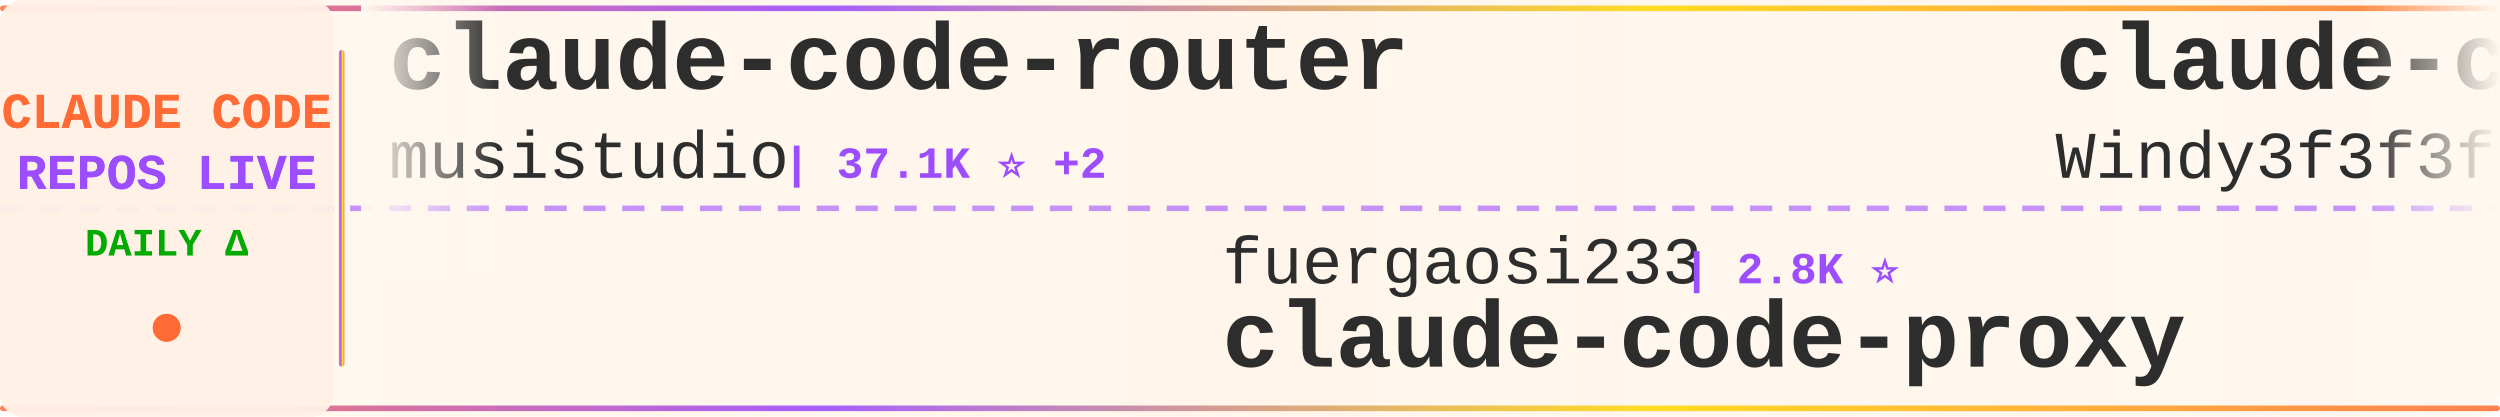
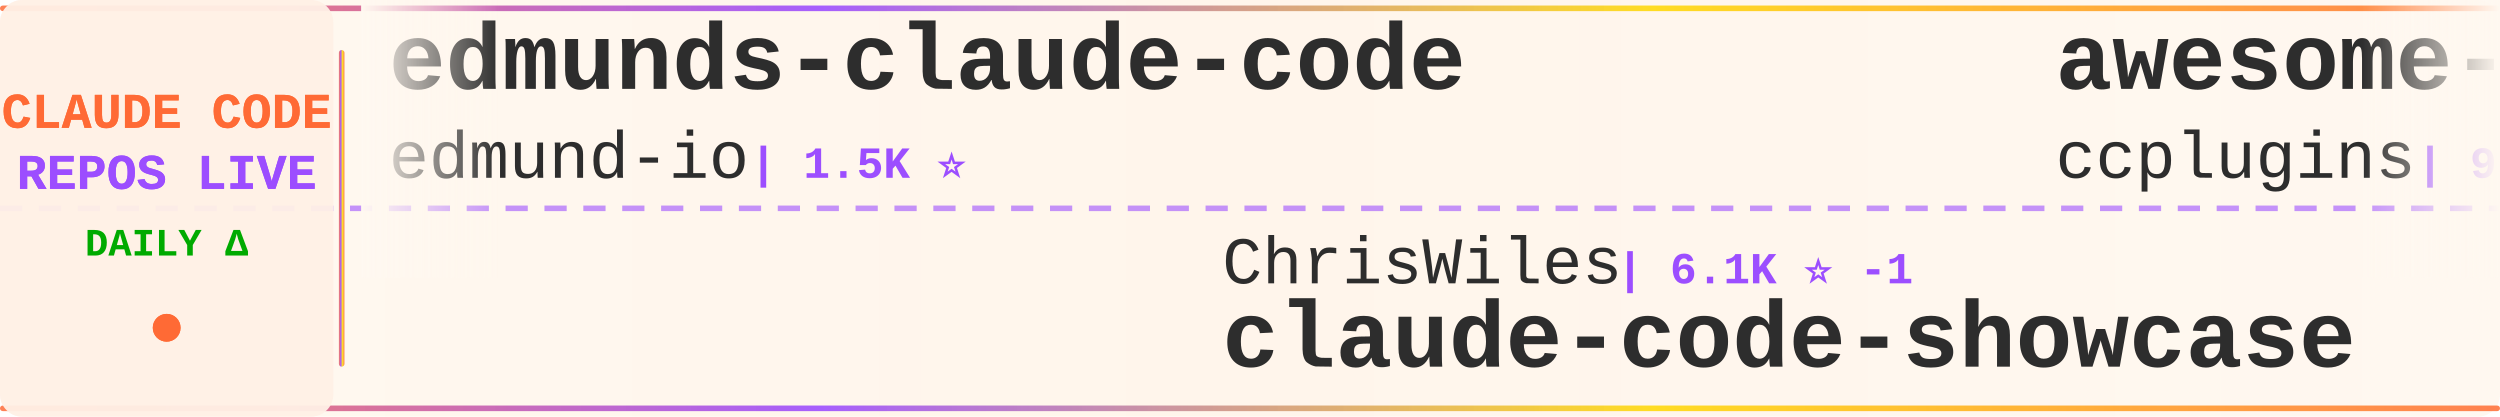
<svg xmlns="http://www.w3.org/2000/svg" width="900" height="150">
  <defs>
    <linearGradient id="tickerBg" x1="0%" y1="0%" x2="100%" y2="0%">
      <stop offset="0%" style="stop-color:#fff8f0;stop-opacity:0.98" />
      <stop offset="50%" style="stop-color:#fff5eb;stop-opacity:1" />
      <stop offset="100%" style="stop-color:#fff8f0;stop-opacity:0.98" />
    </linearGradient>
    <linearGradient id="borderGrad" x1="0%" y1="0%" x2="100%" y2="0%">
      <stop offset="0%" style="stop-color:#FF6B35;stop-opacity:0.85">
        <animate attributeName="stop-opacity" values="0.85;1;0.85" dur="2s" repeatCount="indefinite" />
      </stop>
      <stop offset="33%" style="stop-color:#9C4EFF;stop-opacity:0.9">
        <animate attributeName="stop-opacity" values="0.9;1;0.9" dur="2.2s" repeatCount="indefinite" />
      </stop>
      <stop offset="66%" style="stop-color:#FFD700;stop-opacity:0.85">
        <animate attributeName="stop-opacity" values="0.85;1;0.85" dur="1.8s" repeatCount="indefinite" />
      </stop>
      <stop offset="100%" style="stop-color:#FF6B35;stop-opacity:0.85">
        <animate attributeName="stop-opacity" values="0.85;1;0.85" dur="2s" repeatCount="indefinite" />
      </stop>
    </linearGradient>
    <filter id="textGlow">
      <feGaussianBlur stdDeviation="0.15" result="coloredBlur" />
      <feMerge>
        <feMergeNode in="coloredBlur" />
        <feMergeNode in="SourceGraphic" />
      </feMerge>
    </filter>
    <filter id="metricGlow">
      <feGaussianBlur stdDeviation="0.2" result="coloredBlur" />
      <feMerge>
        <feMergeNode in="coloredBlur" />
        <feMergeNode in="SourceGraphic" />
      </feMerge>
    </filter>
    <linearGradient id="leftFade" x1="0%" y1="0%" x2="100%" y2="0%">
      <stop offset="0%" style="stop-color:#fff8f0;stop-opacity:1" />
      <stop offset="100%" style="stop-color:#fff8f0;stop-opacity:0" />
    </linearGradient>
    <linearGradient id="rightFade" x1="0%" y1="0%" x2="100%" y2="0%">
      <stop offset="0%" style="stop-color:#fff8f0;stop-opacity:0" />
      <stop offset="100%" style="stop-color:#fff8f0;stop-opacity:1" />
    </linearGradient>
  </defs>
  <rect width="900" height="150" fill="url(#tickerBg)" rx="8" />
  <rect x="0" y="2" width="900" height="2" fill="url(#borderGrad)" rx="1" />
  <rect x="0" y="146" width="900" height="2" fill="url(#borderGrad)" rx="1" />
  <line x1="0" y1="75" x2="900" y2="75" stroke="#9C4EFF" stroke-width="2" stroke-dasharray="8 6" opacity="0.6" />
  <rect x="0" y="0" width="120" height="150" fill="#fff0e6" opacity="0.95" rx="8" />
  <text x="60" y="46" font-family="'Courier New', monospace" font-size="18" font-weight="bold" fill="#FF6B35" text-anchor="middle" filter="url(#textGlow)">
    CLAUDE CODE
  </text>
  <text x="60" y="68" font-family="'Courier New', monospace" font-size="18" font-weight="bold" fill="#9C4EFF" text-anchor="middle" filter="url(#textGlow)">
    REPOS LIVE
  </text>
  <text x="60" y="92" font-family="'Courier New', monospace" font-size="14" font-weight="bold" fill="#00aa00" text-anchor="middle">
    DAILY Δ
  </text>
  <circle cx="60" cy="118" r="5" fill="#FF6B35" filter="url(#metricGlow)">
    <animate attributeName="r" values="4;6;4" dur="1.5s" repeatCount="indefinite" />
    <animate attributeName="opacity" values="0.6;1;0.6" dur="1.5s" repeatCount="indefinite" />
  </circle>
  <rect x="122" y="18" width="2" height="114" fill="url(#borderGrad)" rx="1" />
  <clipPath id="tickerClip">
    <rect x="130" y="0" width="770" height="150" />
  </clipPath>
  <g clip-path="url(#tickerClip)">
    <g id="tickerItems">
      <animateTransform attributeName="transform" attributeType="XML" type="translate" from="0 0" to="-3000 0" dur="54s" repeatCount="indefinite" />
      <g transform="translate(0, 0)">
-         <text x="140" y="32" font-family="'Courier New', monospace" font-size="34" font-weight="bold" fill="#2d2d2d">claude-code-router</text>
-         <text x="140" y="64" font-family="'Courier New', monospace" font-size="24" font-weight="normal" fill="#2d2d2d" opacity="1.0">musistudio</text>
-         <text x="282" y="64" font-family="'Courier New', monospace" font-size="16" font-weight="bold" fill="#9C4EFF"> | 37.1K ⭐ +2</text>
+         <text x="140" y="32" font-family="'Courier New', monospace" font-size="34" font-weight="bold" fill="#2d2d2d">edmunds-claude-code</text>
+         <text x="140" y="64" font-family="'Courier New', monospace" font-size="24" font-weight="normal" fill="#2d2d2d" opacity="1.0">edmund-io</text>
+         <text x="270" y="64" font-family="'Courier New', monospace" font-size="16" font-weight="bold" fill="#9C4EFF"> | 1.5K ⭐</text>
      </g>
      <g transform="translate(300, 0)">
-         <text x="140" y="102" font-family="'Courier New', monospace" font-size="24" font-weight="normal" fill="#2d2d2d" opacity="1.0">fuergaosi233</text>
-         <text x="306" y="102" font-family="'Courier New', monospace" font-size="16" font-weight="bold" fill="#9C4EFF"> | 2.8K ⭐</text>
-         <text x="140" y="132" font-family="'Courier New', monospace" font-size="34" font-weight="bold" fill="#2d2d2d">claude-code-proxy</text>
+         <text x="140" y="102" font-family="'Courier New', monospace" font-size="24" font-weight="normal" fill="#2d2d2d" opacity="1.0">ChrisWiles</text>
+         <text x="282" y="102" font-family="'Courier New', monospace" font-size="16" font-weight="bold" fill="#9C4EFF"> | 6.1K ⭐ -1</text>
+         <text x="140" y="132" font-family="'Courier New', monospace" font-size="34" font-weight="bold" fill="#2d2d2d">claude-code-showcase</text>
      </g>
      <g transform="translate(600, 0)">
-         <text x="140" y="32" font-family="'Courier New', monospace" font-size="34" font-weight="bold" fill="#2d2d2d">claude-code-from-scratch</text>
-         <text x="140" y="64" font-family="'Courier New', monospace" font-size="24" font-weight="normal" fill="#2d2d2d" opacity="1.0">Windy3f3f3f3f</text>
-         <text x="318" y="64" font-family="'Courier New', monospace" font-size="16" font-weight="bold" fill="#9C4EFF"> | 2.6K ⭐ +2</text>
+         <text x="140" y="32" font-family="'Courier New', monospace" font-size="34" font-weight="bold" fill="#2d2d2d">awesome-claude-code-plug...</text>
+         <text x="140" y="64" font-family="'Courier New', monospace" font-size="24" font-weight="normal" fill="#2d2d2d" opacity="1.0">ccplugins</text>
+         <text x="270" y="64" font-family="'Courier New', monospace" font-size="16" font-weight="bold" fill="#9C4EFF"> | 932 ⭐</text>
      </g>
      <g transform="translate(900, 0)">
-         <text x="140" y="102" font-family="'Courier New', monospace" font-size="24" font-weight="normal" fill="#2d2d2d" opacity="1.0">andrew-kramer-inno</text>
-         <text x="378" y="102" font-family="'Courier New', monospace" font-size="16" font-weight="bold" fill="#9C4EFF"> | 596 ⭐</text>
-         <text x="140" y="132" font-family="'Courier New', monospace" font-size="34" font-weight="bold" fill="#2d2d2d">claude-code-source-build</text>
-       </g>
-       <g transform="translate(1200, 0)">
-         <text x="140" y="32" font-family="'Courier New', monospace" font-size="34" font-weight="bold" fill="#2d2d2d">skills</text>
-         <text x="140" y="64" font-family="'Courier New', monospace" font-size="24" font-weight="normal" fill="#2d2d2d" opacity="1.0">anthropics</text>
-         <text x="282" y="64" font-family="'Courier New', monospace" font-size="16" font-weight="bold" fill="#9C4EFF"> | 174.8K ⭐ +26</text>
-       </g>
-       <g transform="translate(1500, 0)">
-         <text x="140" y="102" font-family="'Courier New', monospace" font-size="24" font-weight="normal" fill="#2d2d2d" opacity="1.0">pengchengneo</text>
-         <text x="306" y="102" font-family="'Courier New', monospace" font-size="16" font-weight="bold" fill="#9C4EFF"> | 1.8K ⭐</text>
-         <text x="140" y="132" font-family="'Courier New', monospace" font-size="34" font-weight="bold" fill="#2d2d2d">Claude-Code</text>
-       </g>
-       <g transform="translate(1800, 0)">
-         <text x="140" y="32" font-family="'Courier New', monospace" font-size="34" font-weight="bold" fill="#2d2d2d">system_prompts_leaks</text>
-         <text x="140" y="64" font-family="'Courier New', monospace" font-size="24" font-weight="normal" fill="#2d2d2d" opacity="1.0">asgeirtj</text>
-         <text x="258" y="64" font-family="'Courier New', monospace" font-size="16" font-weight="bold" fill="#9C4EFF"> | 64.3K ⭐ +5</text>
-       </g>
-       <g transform="translate(2100, 0)">
-         <text x="140" y="102" font-family="'Courier New', monospace" font-size="24" font-weight="normal" fill="#2d2d2d" opacity="1.0">anthropics</text>
-         <text x="282" y="102" font-family="'Courier New', monospace" font-size="16" font-weight="bold" fill="#9C4EFF"> | 6.2K ⭐</text>
-         <text x="140" y="132" font-family="'Courier New', monospace" font-size="34" font-weight="bold" fill="#2d2d2d">claude-code-security-rev...</text>
-       </g>
-       <g transform="translate(2400, 0)">
-         <text x="140" y="32" font-family="'Courier New', monospace" font-size="34" font-weight="bold" fill="#2d2d2d">claude-code-base-action</text>
-         <text x="140" y="64" font-family="'Courier New', monospace" font-size="24" font-weight="normal" fill="#2d2d2d" opacity="1.0">anthropics</text>
-         <text x="282" y="64" font-family="'Courier New', monospace" font-size="16" font-weight="bold" fill="#9C4EFF"> | 970 ⭐</text>
-       </g>
-       <g transform="translate(2700, 0)">
        <text x="140" y="102" font-family="'Courier New', monospace" font-size="24" font-weight="normal" fill="#2d2d2d" opacity="1.0">ponponon</text>
        <text x="258" y="102" font-family="'Courier New', monospace" font-size="16" font-weight="bold" fill="#9C4EFF"> | 2.3K ⭐</text>
        <text x="140" y="132" font-family="'Courier New', monospace" font-size="34" font-weight="bold" fill="#2d2d2d">claude_code_src</text>
      </g>
+       <g transform="translate(1200, 0)">
+         <text x="140" y="32" font-family="'Courier New', monospace" font-size="34" font-weight="bold" fill="#2d2d2d">pi-vs-claude-code</text>
+         <text x="140" y="64" font-family="'Courier New', monospace" font-size="24" font-weight="normal" fill="#2d2d2d" opacity="1.0">disler</text>
+         <text x="234" y="64" font-family="'Courier New', monospace" font-size="16" font-weight="bold" fill="#9C4EFF"> | 1.7K ⭐</text>
+       </g>
+       <g transform="translate(1500, 0)">
+         <text x="140" y="102" font-family="'Courier New', monospace" font-size="24" font-weight="normal" fill="#2d2d2d" opacity="1.0">RichardAtCT</text>
+         <text x="294" y="102" font-family="'Courier New', monospace" font-size="16" font-weight="bold" fill="#9C4EFF"> | 2.8K ⭐</text>
+         <text x="140" y="132" font-family="'Courier New', monospace" font-size="34" font-weight="bold" fill="#2d2d2d">claude-code-telegram</text>
+       </g>
+       <g transform="translate(1800, 0)">
+         <text x="140" y="32" font-family="'Courier New', monospace" font-size="34" font-weight="bold" fill="#2d2d2d">claude-code-video-toolki...</text>
+         <text x="140" y="64" font-family="'Courier New', monospace" font-size="24" font-weight="normal" fill="#2d2d2d" opacity="1.0">digitalsamba</text>
+         <text x="306" y="64" font-family="'Courier New', monospace" font-size="16" font-weight="bold" fill="#9C4EFF"> | 2.1K ⭐</text>
+       </g>
+       <g transform="translate(2100, 0)">
+         <text x="140" y="102" font-family="'Courier New', monospace" font-size="24" font-weight="normal" fill="#2d2d2d" opacity="1.0">repowise-dev</text>
+         <text x="306" y="102" font-family="'Courier New', monospace" font-size="16" font-weight="bold" fill="#9C4EFF"> | 1.2K ⭐</text>
+         <text x="140" y="132" font-family="'Courier New', monospace" font-size="34" font-weight="bold" fill="#2d2d2d">claude-code-prompts</text>
+       </g>
+       <g transform="translate(2400, 0)">
+         <text x="140" y="32" font-family="'Courier New', monospace" font-size="34" font-weight="bold" fill="#2d2d2d">Dive-into-Claude-Code</text>
+         <text x="140" y="64" font-family="'Courier New', monospace" font-size="24" font-weight="normal" fill="#2d2d2d" opacity="1.0">VILA-Lab</text>
+         <text x="258" y="64" font-family="'Courier New', monospace" font-size="16" font-weight="bold" fill="#9C4EFF"> | 2.1K ⭐</text>
+       </g>
+       <g transform="translate(2700, 0)">
+         <text x="140" y="102" font-family="'Courier New', monospace" font-size="24" font-weight="normal" fill="#2d2d2d" opacity="1.0">darcyegb</text>
+         <text x="258" y="102" font-family="'Courier New', monospace" font-size="16" font-weight="bold" fill="#9C4EFF"> | 760 ⭐</text>
+         <text x="140" y="132" font-family="'Courier New', monospace" font-size="34" font-weight="bold" fill="#2d2d2d">ClaudeCodeAgents</text>
+       </g>
      <g transform="translate(3000, 0)">
-         <text x="140" y="32" font-family="'Courier New', monospace" font-size="34" font-weight="bold" fill="#2d2d2d">claude-code-router</text>
-         <text x="140" y="64" font-family="'Courier New', monospace" font-size="24" font-weight="normal" fill="#2d2d2d" opacity="1.0">musistudio</text>
-         <text x="282" y="64" font-family="'Courier New', monospace" font-size="16" font-weight="bold" fill="#9C4EFF"> | 37.1K ⭐ +2</text>
+         <text x="140" y="32" font-family="'Courier New', monospace" font-size="34" font-weight="bold" fill="#2d2d2d">edmunds-claude-code</text>
+         <text x="140" y="64" font-family="'Courier New', monospace" font-size="24" font-weight="normal" fill="#2d2d2d" opacity="1.0">edmund-io</text>
+         <text x="270" y="64" font-family="'Courier New', monospace" font-size="16" font-weight="bold" fill="#9C4EFF"> | 1.5K ⭐</text>
      </g>
      <g transform="translate(3300, 0)">
-         <text x="140" y="102" font-family="'Courier New', monospace" font-size="24" font-weight="normal" fill="#2d2d2d" opacity="1.0">fuergaosi233</text>
-         <text x="306" y="102" font-family="'Courier New', monospace" font-size="16" font-weight="bold" fill="#9C4EFF"> | 2.8K ⭐</text>
-         <text x="140" y="132" font-family="'Courier New', monospace" font-size="34" font-weight="bold" fill="#2d2d2d">claude-code-proxy</text>
+         <text x="140" y="102" font-family="'Courier New', monospace" font-size="24" font-weight="normal" fill="#2d2d2d" opacity="1.0">ChrisWiles</text>
+         <text x="282" y="102" font-family="'Courier New', monospace" font-size="16" font-weight="bold" fill="#9C4EFF"> | 6.1K ⭐ -1</text>
+         <text x="140" y="132" font-family="'Courier New', monospace" font-size="34" font-weight="bold" fill="#2d2d2d">claude-code-showcase</text>
      </g>
      <g transform="translate(3600, 0)">
-         <text x="140" y="32" font-family="'Courier New', monospace" font-size="34" font-weight="bold" fill="#2d2d2d">claude-code-from-scratch</text>
-         <text x="140" y="64" font-family="'Courier New', monospace" font-size="24" font-weight="normal" fill="#2d2d2d" opacity="1.0">Windy3f3f3f3f</text>
-         <text x="318" y="64" font-family="'Courier New', monospace" font-size="16" font-weight="bold" fill="#9C4EFF"> | 2.6K ⭐ +2</text>
+         <text x="140" y="32" font-family="'Courier New', monospace" font-size="34" font-weight="bold" fill="#2d2d2d">awesome-claude-code-plug...</text>
+         <text x="140" y="64" font-family="'Courier New', monospace" font-size="24" font-weight="normal" fill="#2d2d2d" opacity="1.0">ccplugins</text>
+         <text x="270" y="64" font-family="'Courier New', monospace" font-size="16" font-weight="bold" fill="#9C4EFF"> | 932 ⭐</text>
      </g>
      <g transform="translate(3900, 0)">
-         <text x="140" y="102" font-family="'Courier New', monospace" font-size="24" font-weight="normal" fill="#2d2d2d" opacity="1.0">andrew-kramer-inno</text>
-         <text x="378" y="102" font-family="'Courier New', monospace" font-size="16" font-weight="bold" fill="#9C4EFF"> | 596 ⭐</text>
-         <text x="140" y="132" font-family="'Courier New', monospace" font-size="34" font-weight="bold" fill="#2d2d2d">claude-code-source-build</text>
+         <text x="140" y="102" font-family="'Courier New', monospace" font-size="24" font-weight="normal" fill="#2d2d2d" opacity="1.0">ponponon</text>
+         <text x="258" y="102" font-family="'Courier New', monospace" font-size="16" font-weight="bold" fill="#9C4EFF"> | 2.3K ⭐</text>
+         <text x="140" y="132" font-family="'Courier New', monospace" font-size="34" font-weight="bold" fill="#2d2d2d">claude_code_src</text>
      </g>
    </g>
  </g>
  <rect x="130" y="0" width="50" height="100" fill="url(#leftFade)" />
  <rect x="850" y="0" width="50" height="100" fill="url(#rightFade)" />
</svg>
